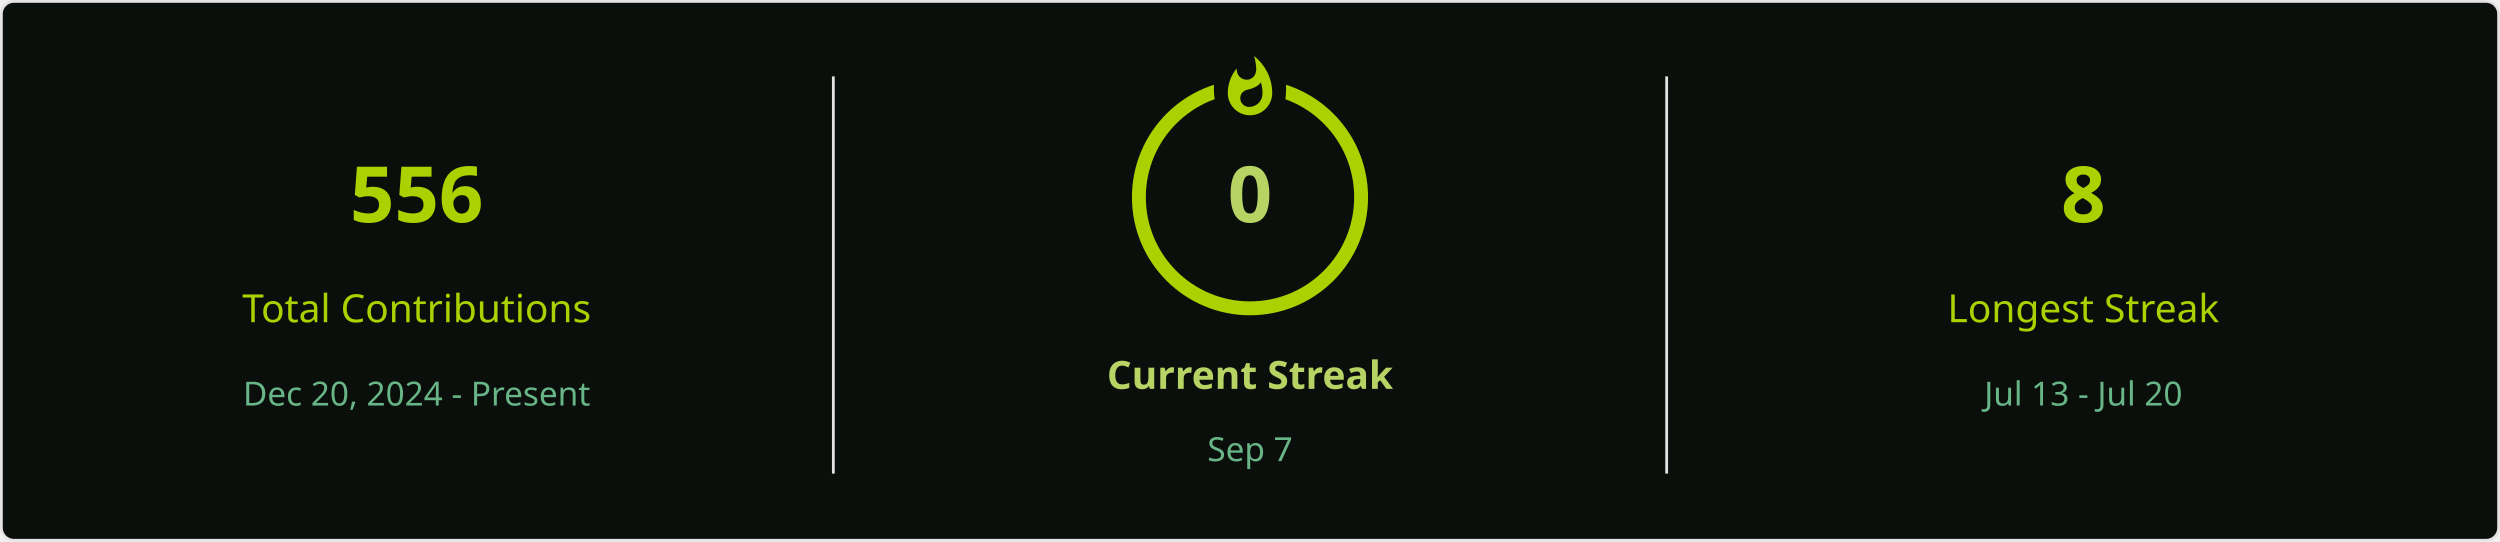
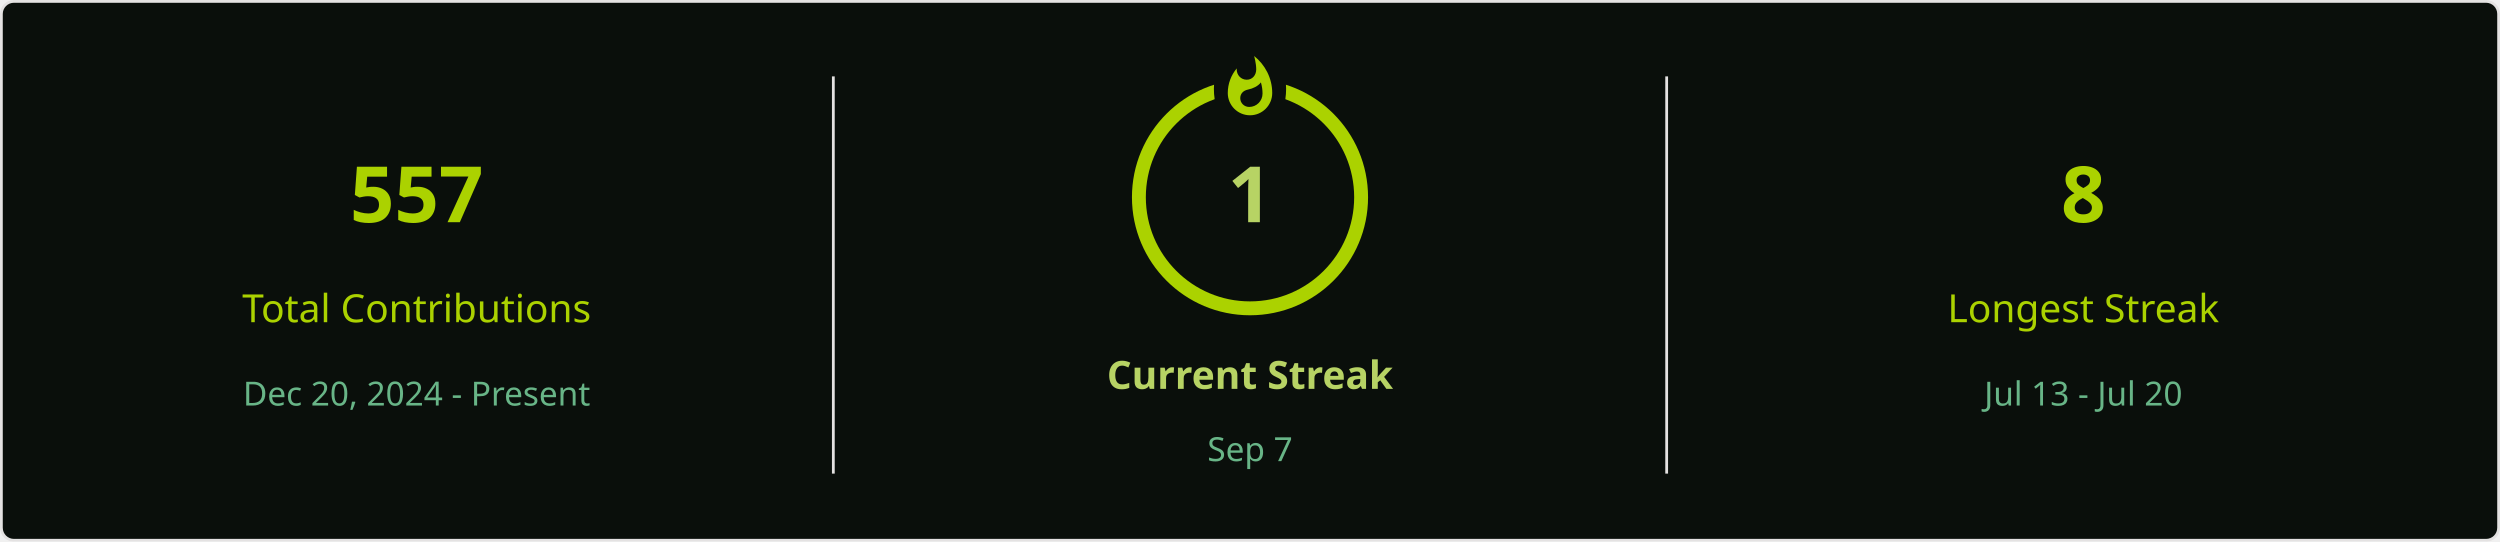
<svg xmlns="http://www.w3.org/2000/svg" style="isolation: isolate" viewBox="0 0 900 195" width="900px" height="195px" direction="ltr">
  <defs>
    <clipPath id="outer_rectangle">
      <rect width="900" height="195" rx="4.5" />
    </clipPath>
    <mask id="mask_out_ring_behind_fire">
      <rect width="900" height="195" fill="white" />
      <ellipse id="mask-ellipse" cx="450" cy="32" rx="13" ry="18" fill="black" />
    </mask>
  </defs>
  <g clip-path="url(#outer_rectangle)">
    <g style="isolation: isolate">
      <rect stroke="#E4E2E2" fill="#0A0F0B" rx="4.5" x="0.5" y="0.5" width="899" height="194" />
    </g>
    <g style="isolation: isolate">
      <line x1="300" y1="28" x2="300" y2="170" vector-effect="non-scaling-stroke" stroke-width="1" stroke="#E4E2E2" stroke-linejoin="miter" stroke-linecap="square" stroke-miterlimit="3" />
      <line x1="600" y1="28" x2="600" y2="170" vector-effect="non-scaling-stroke" stroke-width="1" stroke="#E4E2E2" stroke-linejoin="miter" stroke-linecap="square" stroke-miterlimit="3" />
    </g>
    <g style="isolation: isolate">
      <g transform="translate(150, 48)">
        <text x="0" y="32" stroke-width="0" text-anchor="middle" fill="#ABD200" stroke="none" font-family="&quot;Segoe UI&quot;, Ubuntu, sans-serif" font-weight="700" font-size="28px" font-style="normal" style="opacity: 1; opacity: 1;">
-                         556
+                         557
                    </text>
      </g>
      <g transform="translate(150, 84)">
        <text x="0" y="32" stroke-width="0" text-anchor="middle" fill="#ABD200" stroke="none" font-family="&quot;Segoe UI&quot;, Ubuntu, sans-serif" font-weight="400" font-size="14px" font-style="normal" style="opacity: 1; opacity: 1;">
                        Total Contributions
                    </text>
      </g>
      <g transform="translate(150, 114)">
        <text x="0" y="32" stroke-width="0" text-anchor="middle" fill="#68B587" stroke="none" font-family="&quot;Segoe UI&quot;, Ubuntu, sans-serif" font-weight="400" font-size="12px" font-style="normal" style="opacity: 1; opacity: 1;">
                        Dec 20, 2024 - Present
                    </text>
      </g>
    </g>
    <g style="isolation: isolate">
      <g transform="translate(450, 108)">
        <text x="0" y="32" stroke-width="0" text-anchor="middle" fill="#B7D364" stroke="none" font-family="&quot;Segoe UI&quot;, Ubuntu, sans-serif" font-weight="700" font-size="14px" font-style="normal" style="opacity: 1; opacity: 1;">
                        Current Streak
                    </text>
      </g>
      <g transform="translate(450, 145)">
        <text x="0" y="21" stroke-width="0" text-anchor="middle" fill="#68B587" stroke="none" font-family="&quot;Segoe UI&quot;, Ubuntu, sans-serif" font-weight="400" font-size="12px" font-style="normal" style="opacity: 1; opacity: 1;">
                        Sep 7
                    </text>
      </g>
      <g mask="url(#mask_out_ring_behind_fire)">
        <circle cx="450" cy="71" r="40" fill="none" stroke="#ABD200" stroke-width="5" style="opacity: 1; opacity: 1;" />
      </g>
      <g transform="translate(450, 19.5)" stroke-opacity="0" style="opacity: 1; opacity: 1;">
        <path d="M -12 -0.5 L 15 -0.5 L 15 23.5 L -12 23.5 L -12 -0.5 Z" fill="none" />
        <path d="M 1.5 0.67 C 1.5 0.67 2.24 3.32 2.24 5.47 C 2.24 7.53 0.89 9.2 -1.17 9.2 C -3.23 9.2 -4.79 7.53 -4.79 5.47 L -4.76 5.11 C -6.78 7.51 -8 10.62 -8 13.99 C -8 18.41 -4.42 22 0 22 C 4.42 22 8 18.41 8 13.99 C 8 8.6 5.41 3.79 1.5 0.67 Z M -0.29 19 C -2.07 19 -3.51 17.6 -3.51 15.86 C -3.51 14.24 -2.46 13.1 -0.7 12.74 C 1.07 12.38 2.9 11.53 3.92 10.16 C 4.31 11.45 4.51 12.81 4.51 14.2 C 4.51 16.85 2.36 19 -0.29 19 Z" fill="#ABD200" stroke-opacity="0" />
      </g>
      <g transform="translate(450, 48)">
        <text x="0" y="32" stroke-width="0" text-anchor="middle" fill="#B7D364" stroke="none" font-family="&quot;Segoe UI&quot;, Ubuntu, sans-serif" font-weight="700" font-size="28px" font-style="normal" style="font-size: 28px;">
-                         0
+                         1
                    </text>
      </g>
    </g>
    <g style="isolation: isolate">
      <g transform="translate(750, 48)">
        <text x="0" y="32" stroke-width="0" text-anchor="middle" fill="#ABD200" stroke="none" font-family="&quot;Segoe UI&quot;, Ubuntu, sans-serif" font-weight="700" font-size="28px" font-style="normal" style="opacity: 1; opacity: 1;">
                        8
                    </text>
      </g>
      <g transform="translate(750, 84)">
        <text x="0" y="32" stroke-width="0" text-anchor="middle" fill="#ABD200" stroke="none" font-family="&quot;Segoe UI&quot;, Ubuntu, sans-serif" font-weight="400" font-size="14px" font-style="normal" style="opacity: 1; opacity: 1;">
                        Longest Streak
                    </text>
      </g>
      <g transform="translate(750, 114)">
        <text x="0" y="32" stroke-width="0" text-anchor="middle" fill="#68B587" stroke="none" font-family="&quot;Segoe UI&quot;, Ubuntu, sans-serif" font-weight="400" font-size="12px" font-style="normal" style="opacity: 1; opacity: 1;">
                        Jul 13 - Jul 20
                    </text>
      </g>
    </g>
  </g>
</svg>
